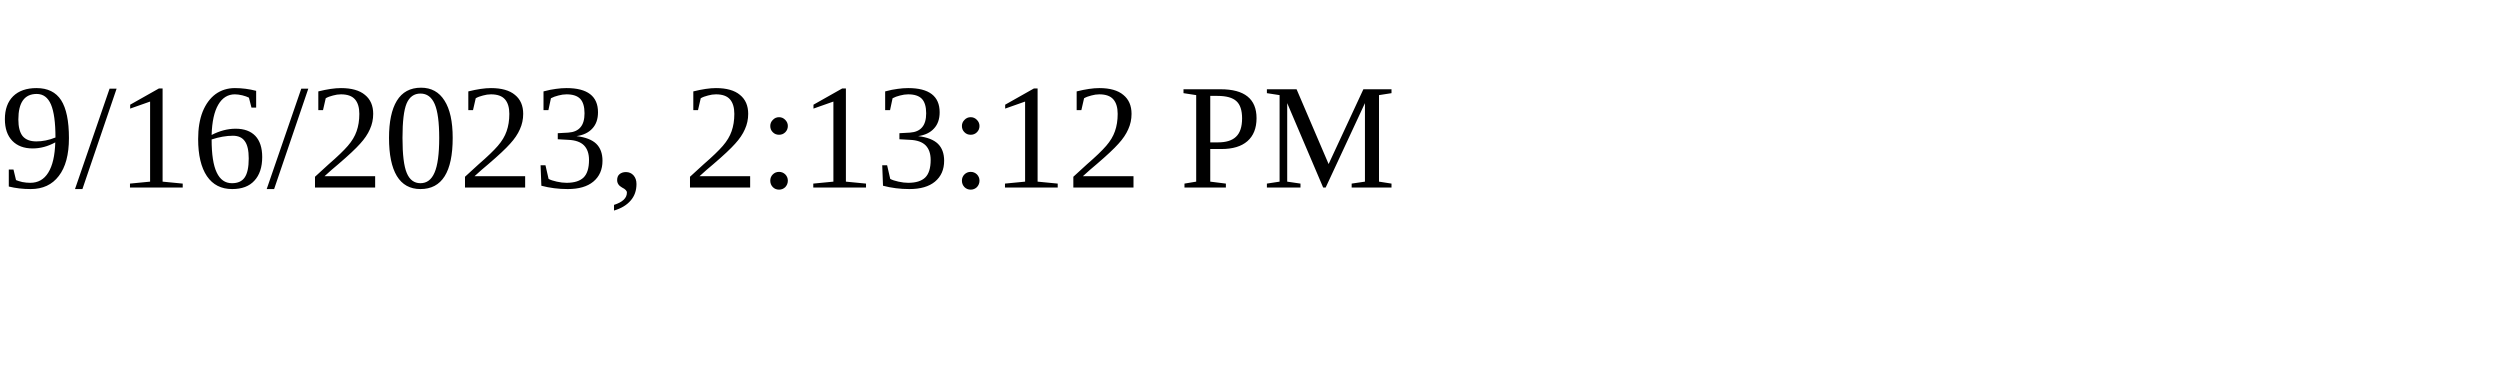
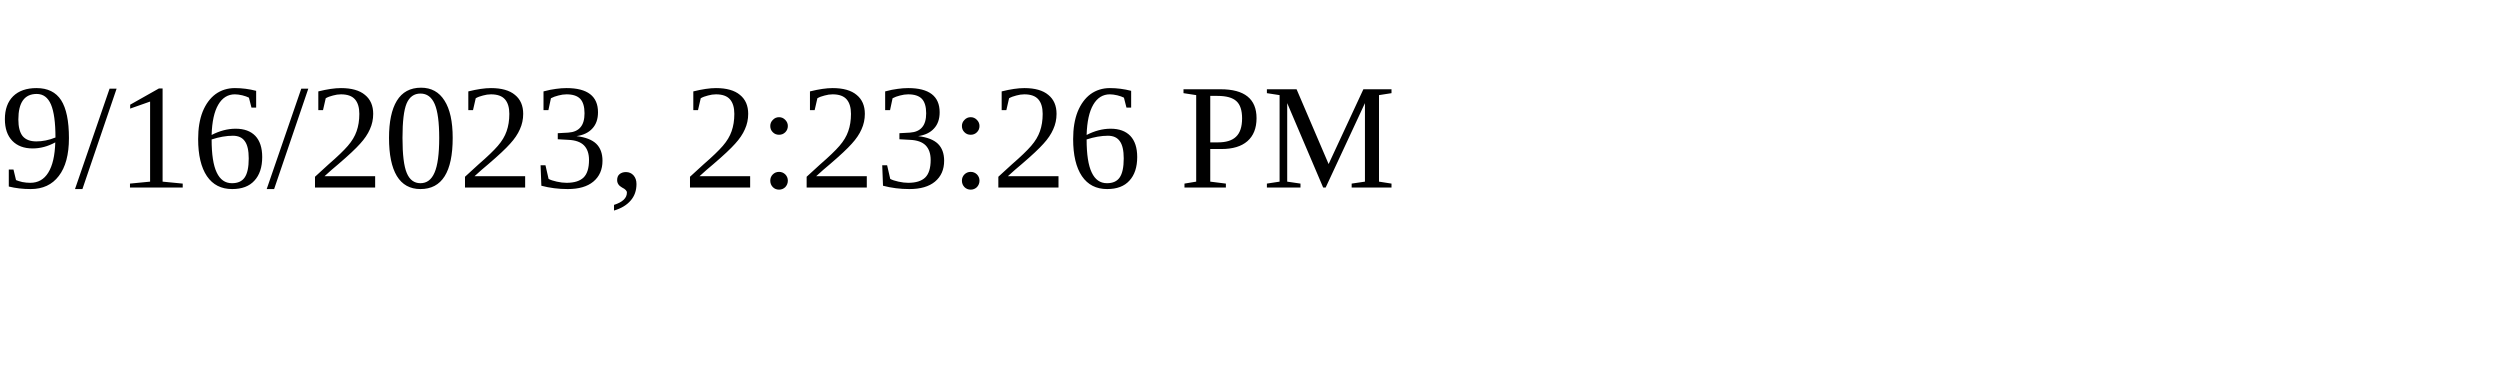
<svg xmlns="http://www.w3.org/2000/svg" height="30" width="200">
-   <text x="0" y="15">9/16/2023, 2:13:12 PM</text>
+   <text x="0" y="15">9/16/2023, 2:23:26 PM</text>
</svg>
